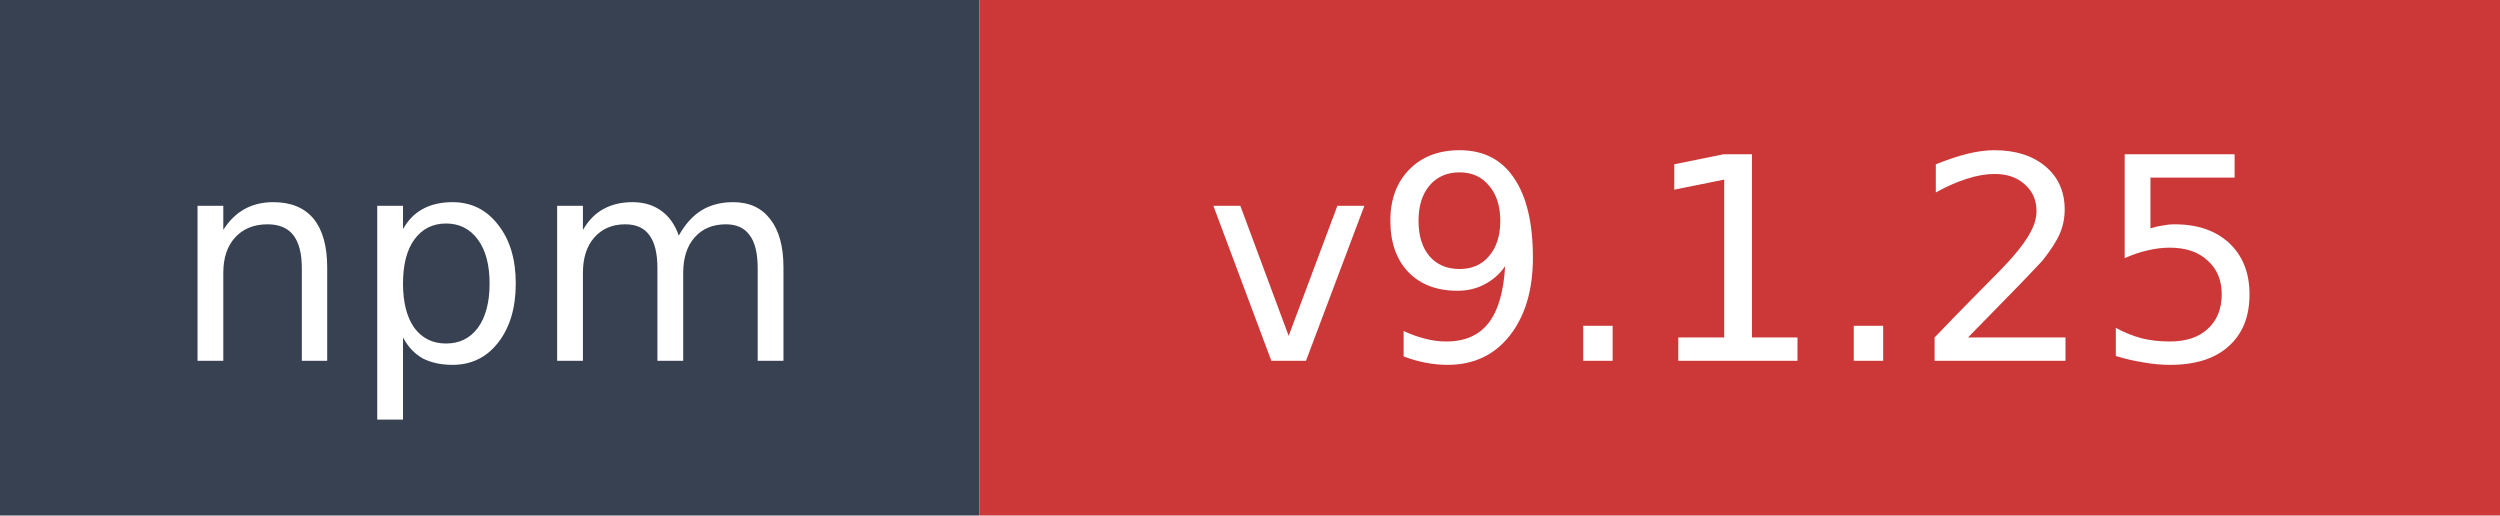
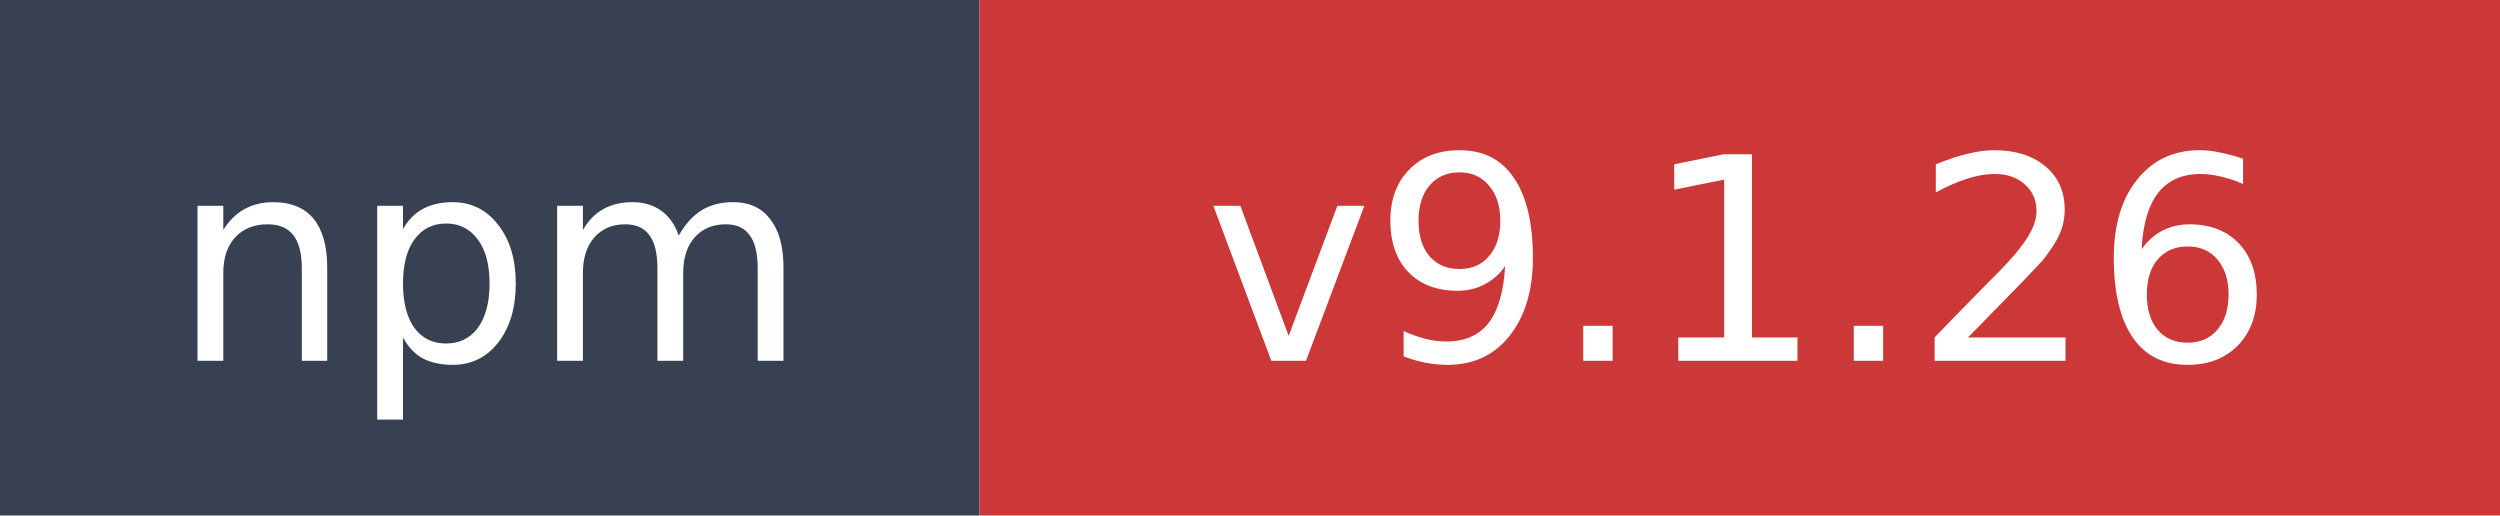
- <svg xmlns="http://www.w3.org/2000/svg" width="97" height="20" role="img" aria-label="npm: v9.1.25">
+ <svg xmlns="http://www.w3.org/2000/svg" width="97" height="20" role="img" aria-label="npm: v9.1.26">
  <rect width="38" height="20" fill="#374151" />
  <rect x="38" width="59" height="20" fill="#cb3837" />
  <text x="19" y="14" fill="#ffffff" font-family="Verdana,Geneva,DejaVu Sans,sans-serif" font-size="11" text-anchor="middle">npm</text>
-   <text x="67.5" y="14" fill="#ffffff" font-family="Verdana,Geneva,DejaVu Sans,sans-serif" font-size="11" text-anchor="middle">v9.1.25</text>
+   <text x="67.5" y="14" fill="#ffffff" font-family="Verdana,Geneva,DejaVu Sans,sans-serif" font-size="11" text-anchor="middle">v9.1.26</text>
</svg>
